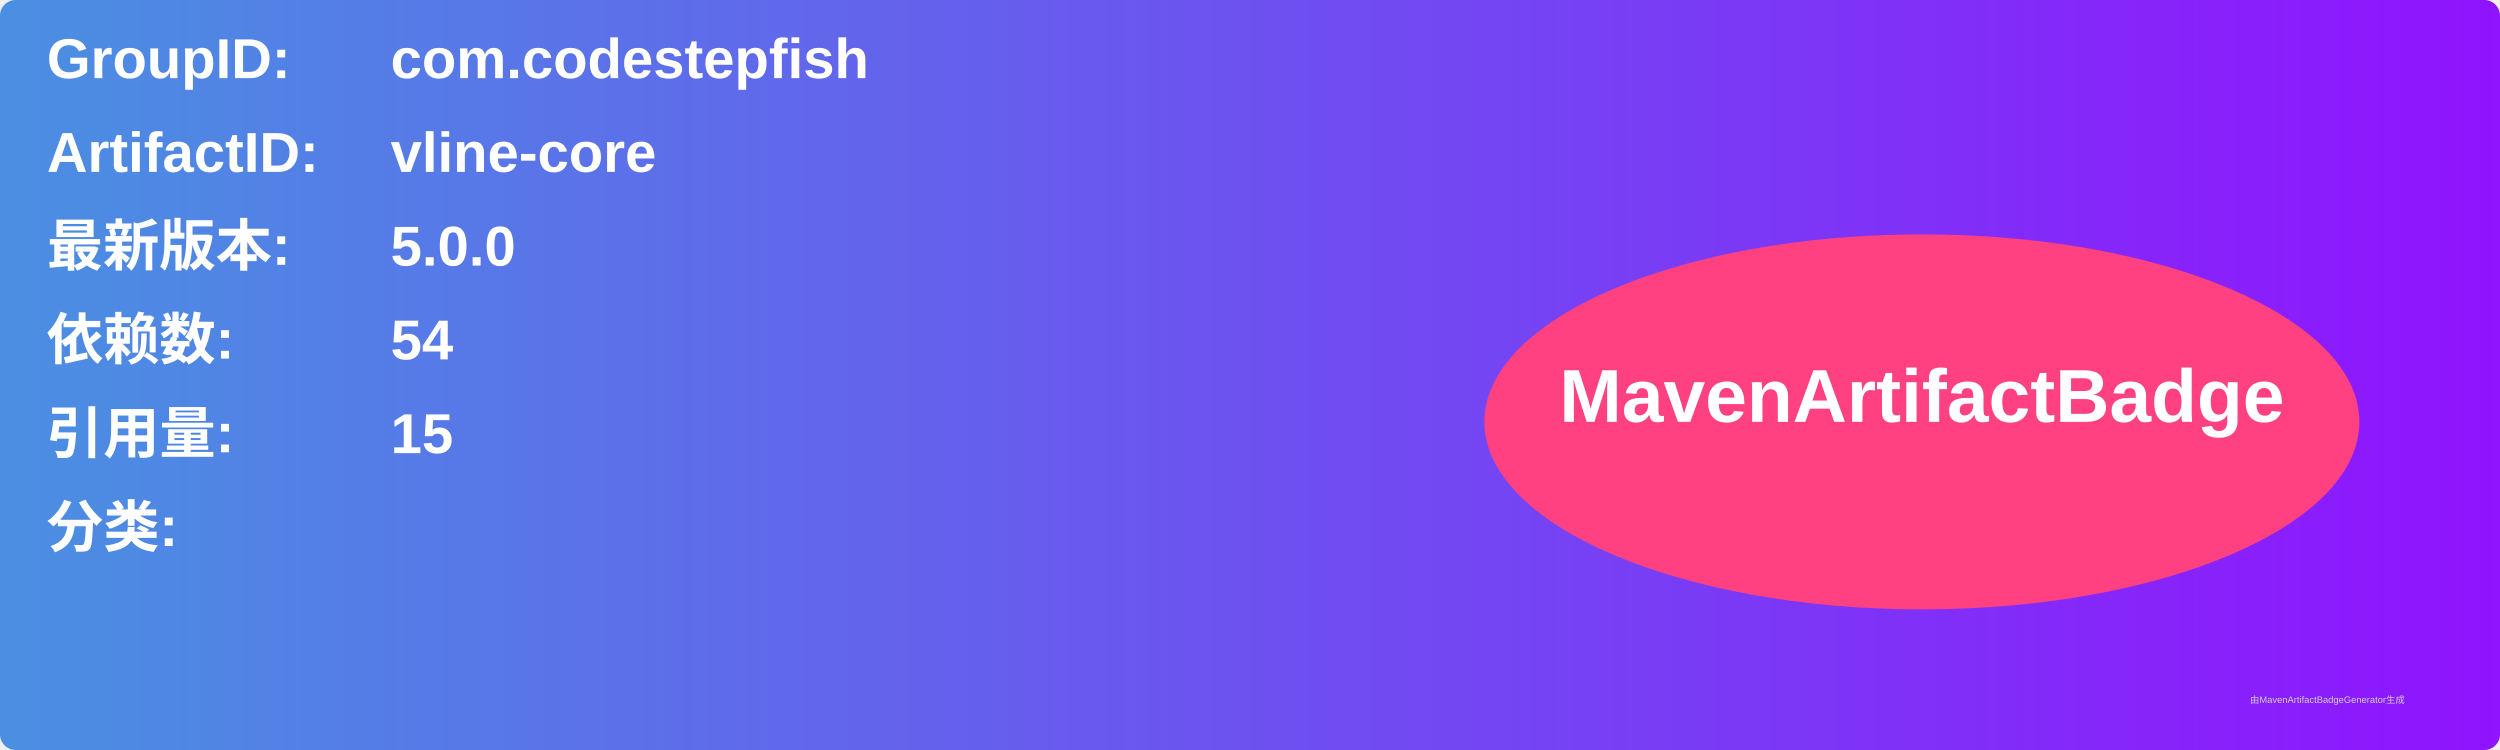
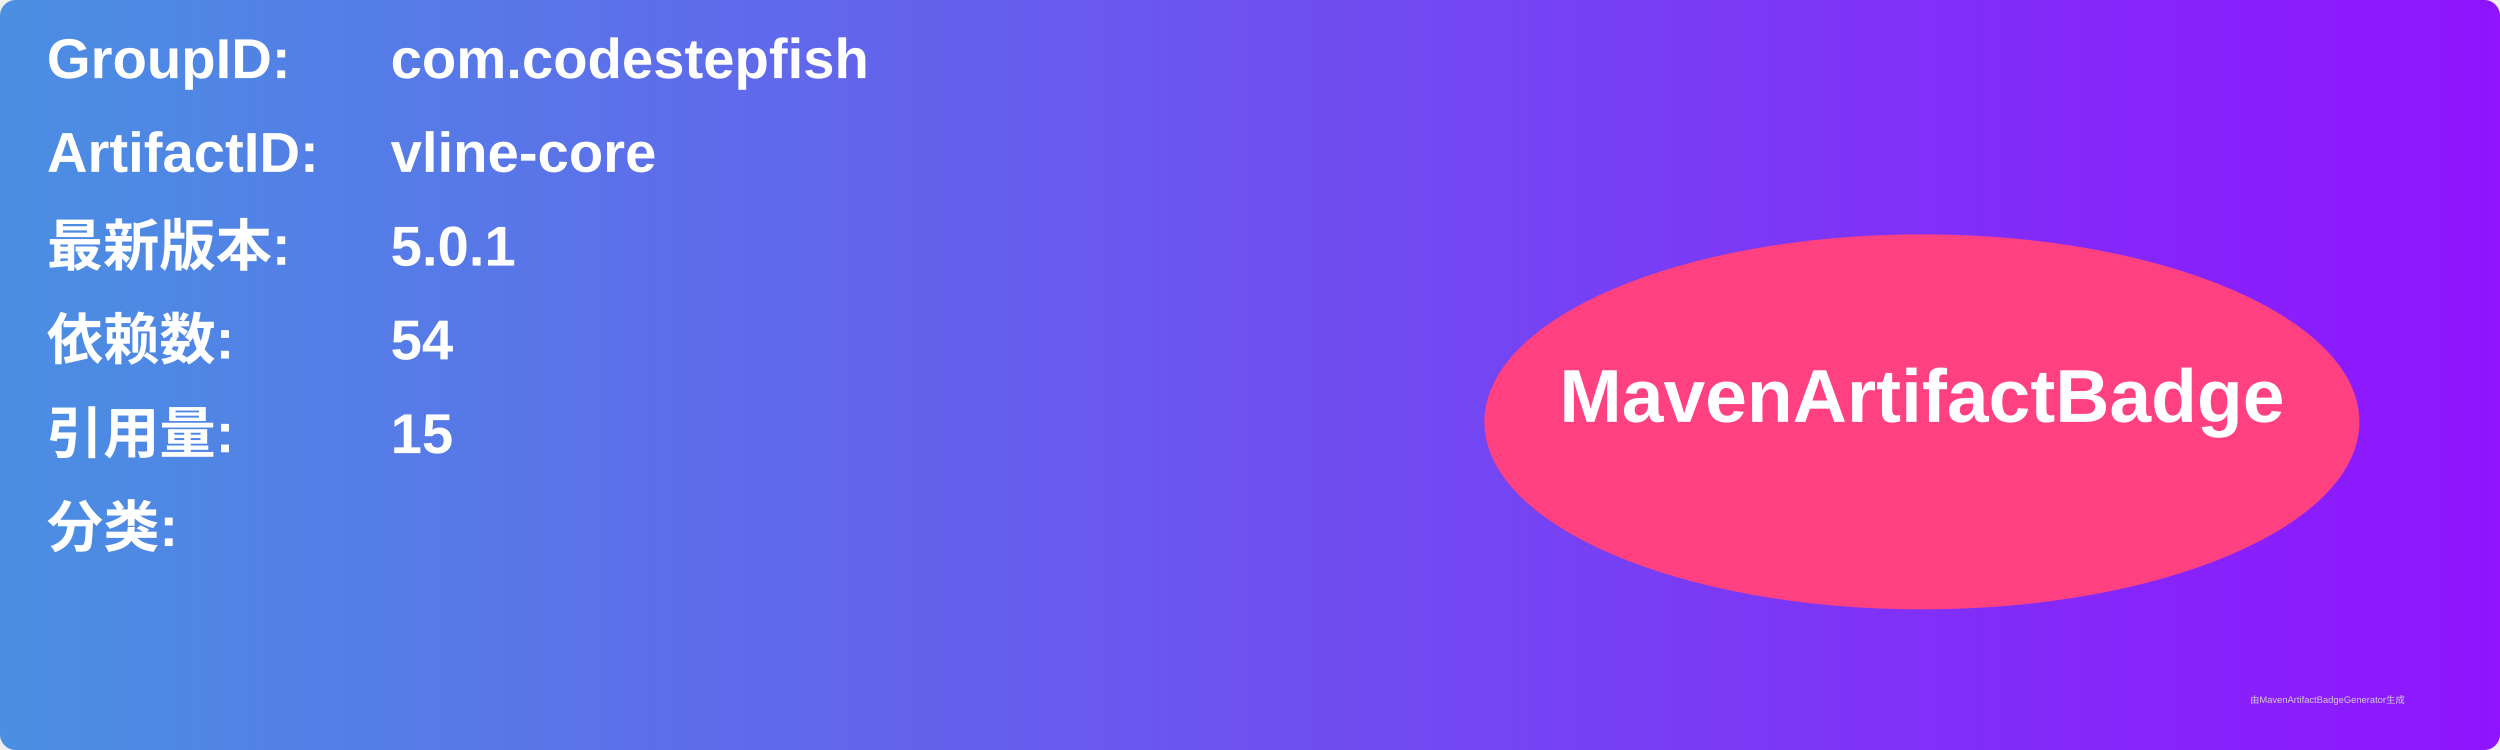
<svg xmlns="http://www.w3.org/2000/svg" width="800" height="240" viewBox="0 0 800 240">
  <linearGradient id="grad" x1="0%" y1="0%" x2="100%" y2="0%">
    <stop offset="0%" stop-color="#4a90e2" />
    <stop offset="100%" stop-color="#9013fe" />
  </linearGradient>
  <rect width="100%" height="100%" rx="5" ry="5" fill="url(#grad)" />
  <g transform="translate(15, 15)">
    <text x="0" y="10" font-family="Arial" font-size="18" fill="white" font-weight="bold" width="260">GroupID:</text>
    <text x="110" y="10" font-family="Arial" font-size="18" fill="white" font-weight="bold" width="460">com.codestepfish</text>
    <text x="0" y="40" font-family="Arial" font-size="18" fill="white" font-weight="bold" width="260">ArtifactID:</text>
    <text x="110" y="40" font-family="Arial" font-size="18" fill="white" font-weight="bold" width="460">vline-core</text>
    <text x="0" y="70" font-family="Arial" font-size="18" fill="white" font-weight="bold">最新版本:</text>
    <text x="110" y="70" font-family="Arial" font-size="18" fill="white" font-weight="bold">
-       <tspan font-weight="bold">5.0.0</tspan>
+       <tspan font-weight="bold">5.0.1</tspan>
    </text>
    <text x="0" y="100" font-family="Arial" font-size="18" fill="white" font-weight="bold">依赖数: </text>
    <text x="110" y="100" font-family="Arial" font-size="18" fill="white">
      <tspan font-weight="bold">54</tspan>
    </text>
    <text x="0" y="130" font-family="Arial" font-size="18" fill="white" font-weight="bold">引用量: </text>
    <text x="110" y="130" font-family="Arial" font-size="18" fill="white">
      <tspan font-weight="bold">15</tspan>
    </text>
    <text x="0" y="160" font-family="Arial" font-size="18" fill="white" font-weight="bold">分类:</text>
    <text x="10" y="190" font-family="Arial" font-size="10" fill="white">
      <tspan font-weight="bold" />
    </text>
    <ellipse cx="600" cy="120" rx="140" ry="60" fill="#ff4081" />
    <text x="600" y="120" text-anchor="middle" font-family="Arial" font-size="24" fill="white" font-weight="bold">MavenArtifactBadge</text>
  </g>
  <text x="720" y="225" font-family="Arial" font-size="3" fill="#d0d0d0">由MavenArtifactBadgeGenerator生成</text>
</svg>
